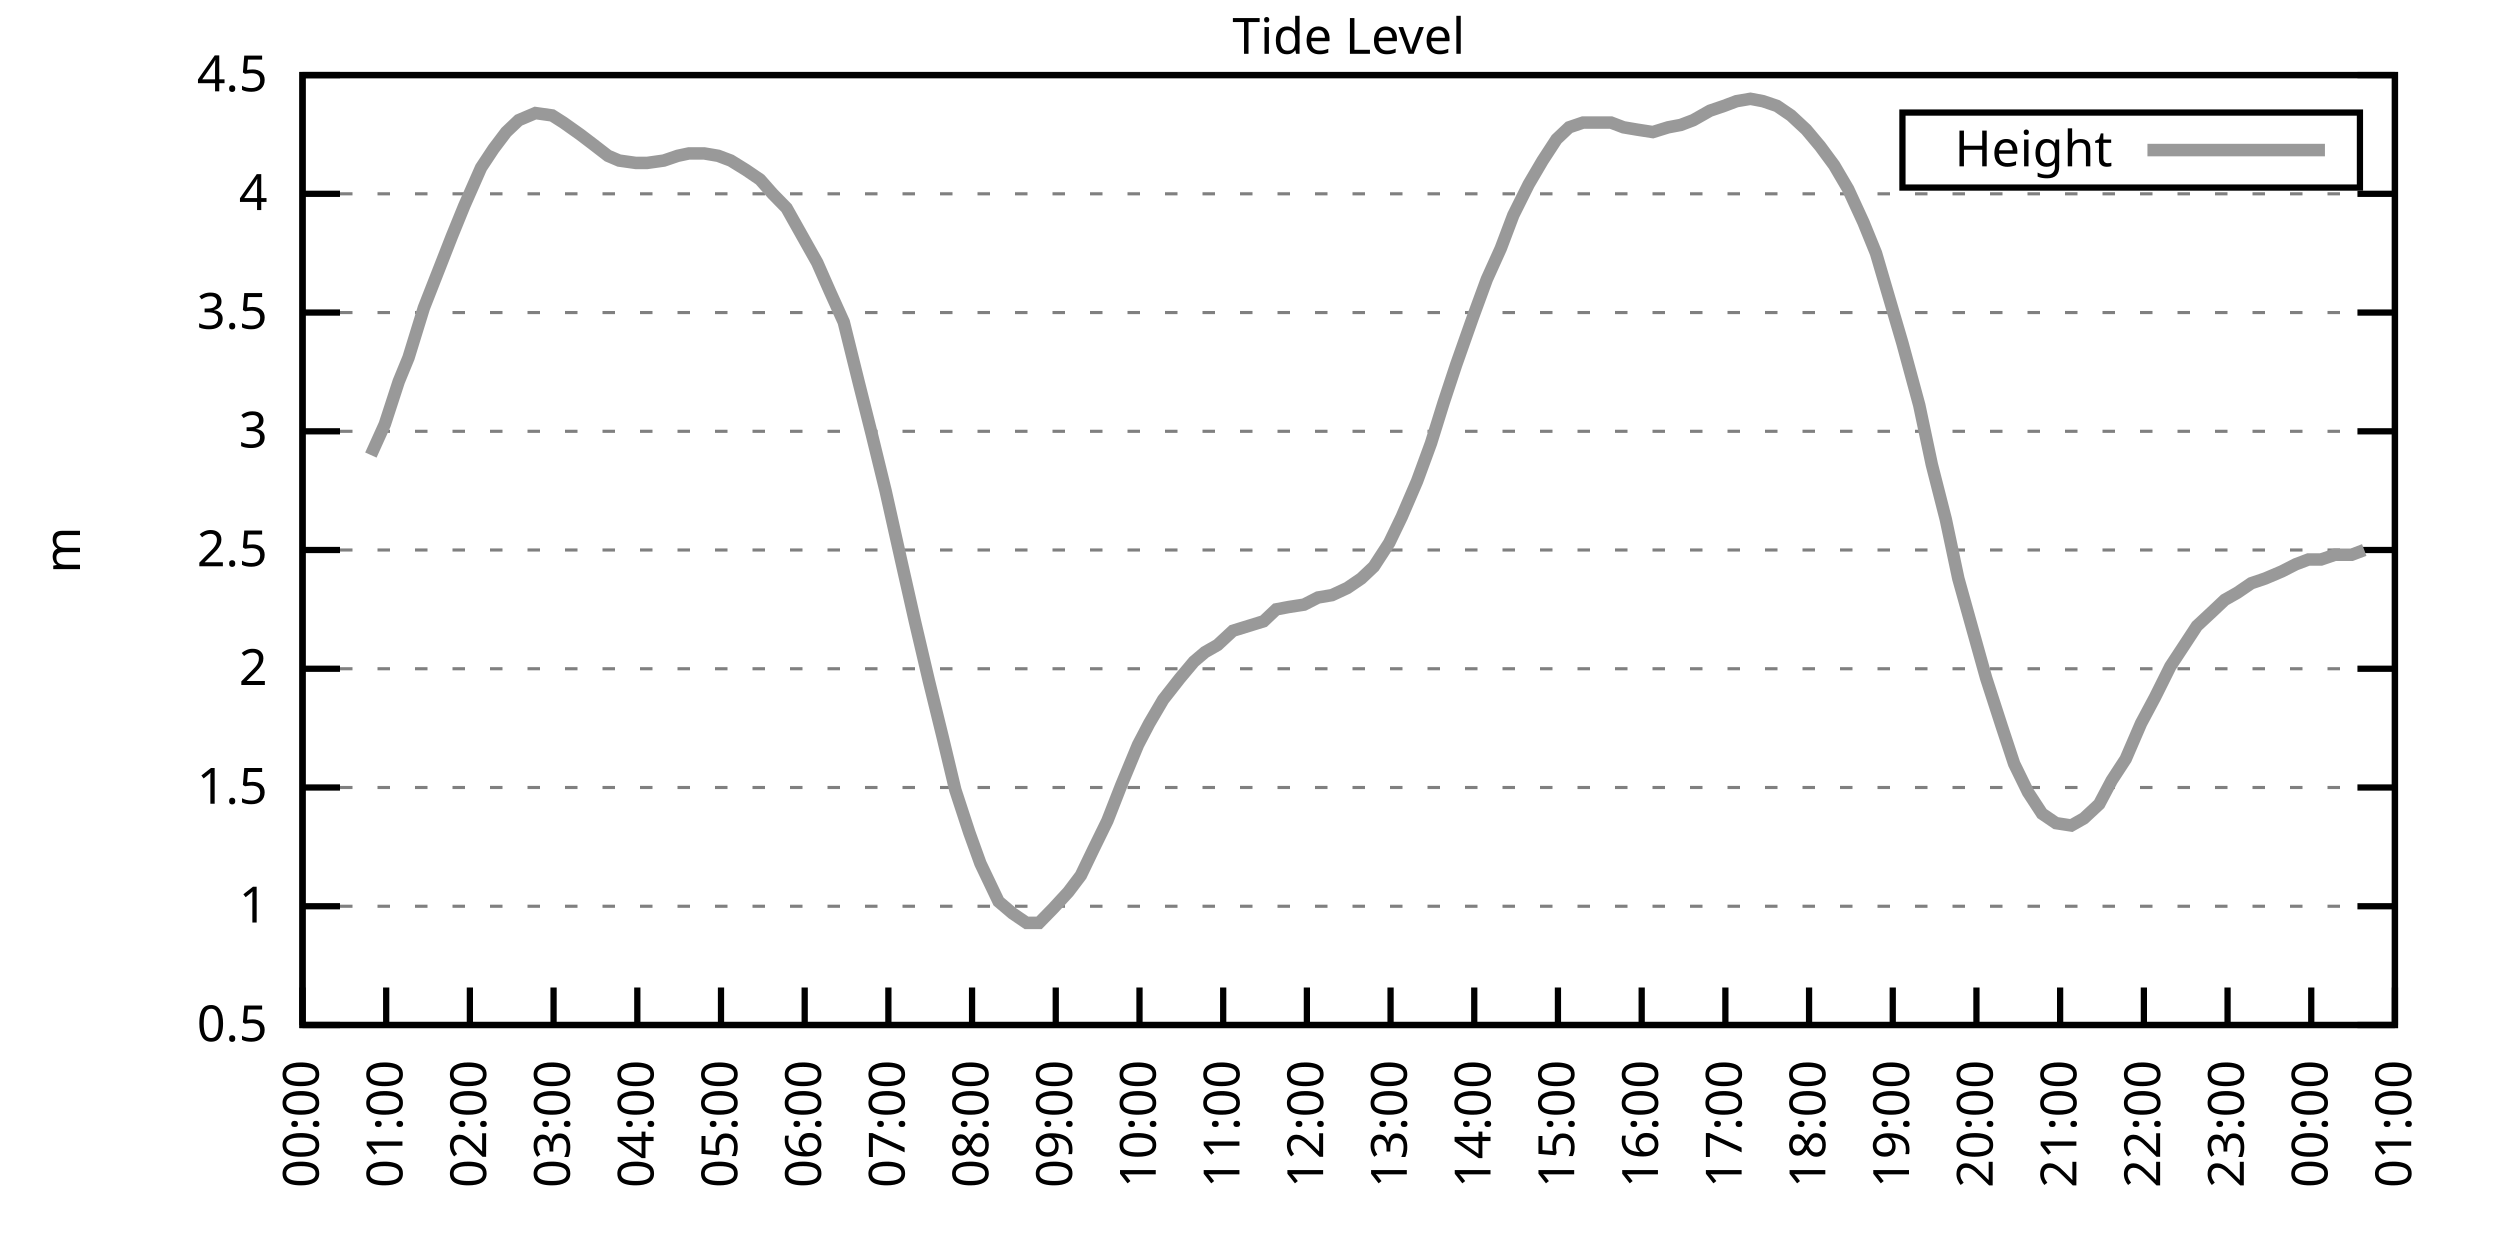
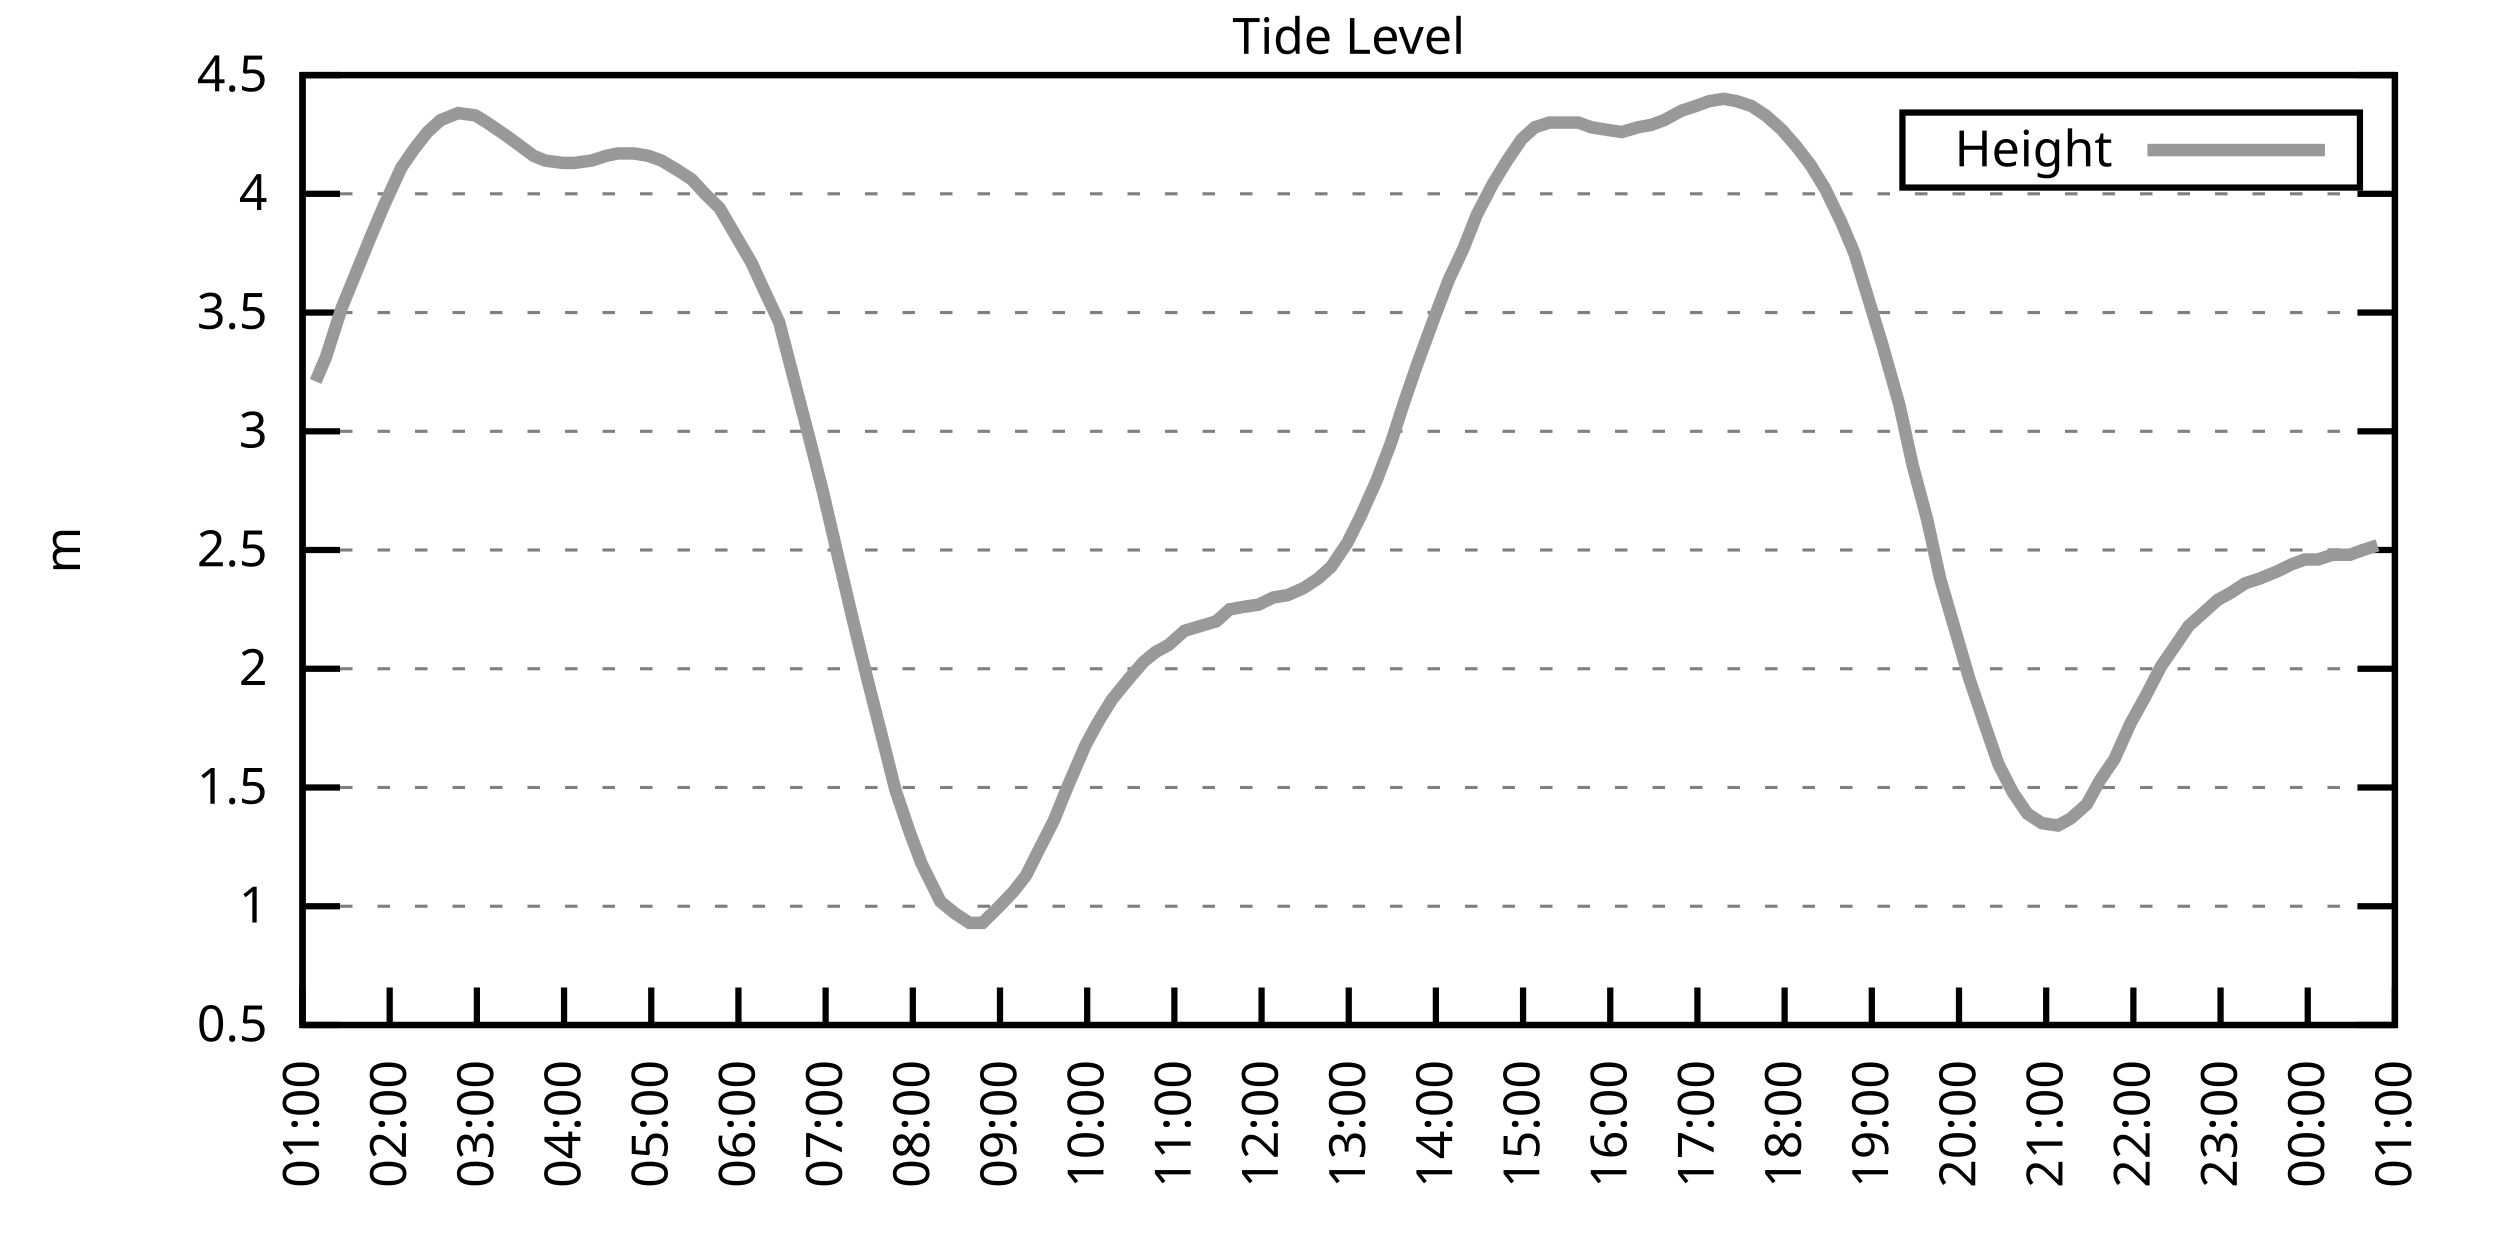
<svg xmlns="http://www.w3.org/2000/svg" xmlns:xlink="http://www.w3.org/1999/xlink" width="400" height="200" viewBox="0 0 400 200">
  <g id="gnuplot_canvas">
    <rect x="0" y="0" width="400" height="200" fill="none" />
    <defs>
      <circle id="gpDot" r="0.5" stroke-width="0.5" stroke="currentColor" />
      <path id="gpPt0" stroke-width="0.333" stroke="currentColor" d="M-1,0 h2 M0,-1 v2" />
      <path id="gpPt1" stroke-width="0.333" stroke="currentColor" d="M-1,-1 L1,1 M1,-1 L-1,1" />
      <path id="gpPt2" stroke-width="0.333" stroke="currentColor" d="M-1,0 L1,0 M0,-1 L0,1 M-1,-1 L1,1 M-1,1 L1,-1" />
      <rect id="gpPt3" stroke-width="0.333" stroke="currentColor" x="-1" y="-1" width="2" height="2" />
      <rect id="gpPt4" stroke-width="0.333" stroke="currentColor" fill="currentColor" x="-1" y="-1" width="2" height="2" />
      <circle id="gpPt5" stroke-width="0.333" stroke="currentColor" cx="0" cy="0" r="1" />
      <use xlink:href="#gpPt5" id="gpPt6" fill="currentColor" stroke="none" />
      <path id="gpPt7" stroke-width="0.333" stroke="currentColor" d="M0,-1.33 L-1.33,0.67 L1.33,0.67 z" />
      <use xlink:href="#gpPt7" id="gpPt8" fill="currentColor" stroke="none" />
      <use xlink:href="#gpPt7" id="gpPt9" stroke="currentColor" transform="rotate(180)" />
      <use xlink:href="#gpPt9" id="gpPt10" fill="currentColor" stroke="none" />
      <use xlink:href="#gpPt3" id="gpPt11" stroke="currentColor" transform="rotate(45)" />
      <use xlink:href="#gpPt11" id="gpPt12" fill="currentColor" stroke="none" />
      <path id="gpPt13" stroke-width="0.333" stroke="currentColor" d="M0,1.330 L1.265,0.411 L0.782,-1.067 L-0.782,-1.076 L-1.265,0.411 z" />
      <use xlink:href="#gpPt13" id="gpPt14" fill="currentColor" stroke="none" />
      <filter id="textbox" filterUnits="objectBoundingBox" x="0" y="0" height="1" width="1">
        <feFlood flood-color="white" flood-opacity="1" result="bgnd" />
        <feComposite in="SourceGraphic" in2="bgnd" operator="atop" />
      </filter>
      <filter id="greybox" filterUnits="objectBoundingBox" x="0" y="0" height="1" width="1">
        <feFlood flood-color="lightgrey" flood-opacity="1" result="grey" />
        <feComposite in="SourceGraphic" in2="grey" operator="atop" />
      </filter>
    </defs>
    <g fill="none" color="white" stroke="currentColor" stroke-width="1.00" stroke-linecap="butt" stroke-linejoin="miter">
</g>
    <g fill="none" color="black" stroke="currentColor" stroke-width="1.00" stroke-linecap="butt" stroke-linejoin="miter">
      <g stroke="none" shape-rendering="crispEdges">
        <polygon fill="rgb(255, 255, 255)" points="48.40,164.00 383.18,164.00 383.18,12.02 48.40,12.02 " />
      </g>
    </g>
    <g fill="none" color="black" stroke="currentColor" stroke-width="1.00" stroke-linecap="butt" stroke-linejoin="miter">
</g>
    <g fill="none" color="black" stroke="black" stroke-width="0.50" stroke-linecap="butt" stroke-linejoin="miter">
</g>
    <g fill="none" color="gray" stroke="currentColor" stroke-width="0.50" stroke-linecap="butt" stroke-linejoin="miter">
      <path stroke="gray" stroke-dasharray="2,4" class="gridline" d="M48.40,164.00 L383.19,164.00  " />
    </g>
    <g fill="none" color="gray" stroke="gray" stroke-width="1.00" stroke-linecap="butt" stroke-linejoin="miter">
</g>
    <g fill="none" color="black" stroke="currentColor" stroke-width="1.00" stroke-linecap="butt" stroke-linejoin="miter">
      <path stroke="black" d="M48.40,164.00 L54.40,164.00 M383.19,164.00 L377.19,164.00  " />
      <g transform="translate(42.80,166.60)" stroke="none" fill="black" font-family="Sans" font-size="8.00" text-anchor="end">
        <text>
          <tspan font-family="Sans"> 0.5</tspan>
        </text>
      </g>
    </g>
    <g fill="none" color="black" stroke="currentColor" stroke-width="1.00" stroke-linecap="butt" stroke-linejoin="miter">
</g>
    <g fill="none" color="black" stroke="black" stroke-width="0.50" stroke-linecap="butt" stroke-linejoin="miter">
</g>
    <g fill="none" color="gray" stroke="currentColor" stroke-width="0.50" stroke-linecap="butt" stroke-linejoin="miter">
      <path stroke="gray" stroke-dasharray="2,4" class="gridline" d="M48.40,145.00 L383.19,145.00  " />
    </g>
    <g fill="none" color="gray" stroke="gray" stroke-width="1.00" stroke-linecap="butt" stroke-linejoin="miter">
</g>
    <g fill="none" color="black" stroke="currentColor" stroke-width="1.00" stroke-linecap="butt" stroke-linejoin="miter">
      <path stroke="black" d="M48.40,145.00 L54.40,145.00 M383.19,145.00 L377.19,145.00  " />
      <g transform="translate(42.80,147.60)" stroke="none" fill="black" font-family="Sans" font-size="8.00" text-anchor="end">
        <text>
          <tspan font-family="Sans"> 1</tspan>
        </text>
      </g>
    </g>
    <g fill="none" color="black" stroke="currentColor" stroke-width="1.00" stroke-linecap="butt" stroke-linejoin="miter">
</g>
    <g fill="none" color="black" stroke="black" stroke-width="0.50" stroke-linecap="butt" stroke-linejoin="miter">
</g>
    <g fill="none" color="gray" stroke="currentColor" stroke-width="0.50" stroke-linecap="butt" stroke-linejoin="miter">
      <path stroke="gray" stroke-dasharray="2,4" class="gridline" d="M48.40,126.00 L383.19,126.00  " />
    </g>
    <g fill="none" color="gray" stroke="gray" stroke-width="1.00" stroke-linecap="butt" stroke-linejoin="miter">
</g>
    <g fill="none" color="black" stroke="currentColor" stroke-width="1.00" stroke-linecap="butt" stroke-linejoin="miter">
      <path stroke="black" d="M48.40,126.00 L54.40,126.00 M383.19,126.00 L377.19,126.00  " />
      <g transform="translate(42.80,128.60)" stroke="none" fill="black" font-family="Sans" font-size="8.00" text-anchor="end">
        <text>
          <tspan font-family="Sans"> 1.5</tspan>
        </text>
      </g>
    </g>
    <g fill="none" color="black" stroke="currentColor" stroke-width="1.00" stroke-linecap="butt" stroke-linejoin="miter">
</g>
    <g fill="none" color="black" stroke="black" stroke-width="0.50" stroke-linecap="butt" stroke-linejoin="miter">
</g>
    <g fill="none" color="gray" stroke="currentColor" stroke-width="0.50" stroke-linecap="butt" stroke-linejoin="miter">
      <path stroke="gray" stroke-dasharray="2,4" class="gridline" d="M48.40,107.00 L383.19,107.00  " />
    </g>
    <g fill="none" color="gray" stroke="gray" stroke-width="1.00" stroke-linecap="butt" stroke-linejoin="miter">
</g>
    <g fill="none" color="black" stroke="currentColor" stroke-width="1.00" stroke-linecap="butt" stroke-linejoin="miter">
      <path stroke="black" d="M48.40,107.00 L54.40,107.00 M383.19,107.00 L377.19,107.00  " />
      <g transform="translate(42.80,109.60)" stroke="none" fill="black" font-family="Sans" font-size="8.00" text-anchor="end">
        <text>
          <tspan font-family="Sans"> 2</tspan>
        </text>
      </g>
    </g>
    <g fill="none" color="black" stroke="currentColor" stroke-width="1.00" stroke-linecap="butt" stroke-linejoin="miter">
</g>
    <g fill="none" color="black" stroke="black" stroke-width="0.50" stroke-linecap="butt" stroke-linejoin="miter">
</g>
    <g fill="none" color="gray" stroke="currentColor" stroke-width="0.50" stroke-linecap="butt" stroke-linejoin="miter">
      <path stroke="gray" stroke-dasharray="2,4" class="gridline" d="M48.40,88.00 L383.19,88.00  " />
    </g>
    <g fill="none" color="gray" stroke="gray" stroke-width="1.00" stroke-linecap="butt" stroke-linejoin="miter">
</g>
    <g fill="none" color="black" stroke="currentColor" stroke-width="1.00" stroke-linecap="butt" stroke-linejoin="miter">
      <path stroke="black" d="M48.40,88.00 L54.40,88.00 M383.19,88.00 L377.19,88.00  " />
      <g transform="translate(42.80,90.60)" stroke="none" fill="black" font-family="Sans" font-size="8.00" text-anchor="end">
        <text>
          <tspan font-family="Sans"> 2.5</tspan>
        </text>
      </g>
    </g>
    <g fill="none" color="black" stroke="currentColor" stroke-width="1.00" stroke-linecap="butt" stroke-linejoin="miter">
</g>
    <g fill="none" color="black" stroke="black" stroke-width="0.50" stroke-linecap="butt" stroke-linejoin="miter">
</g>
    <g fill="none" color="gray" stroke="currentColor" stroke-width="0.50" stroke-linecap="butt" stroke-linejoin="miter">
      <path stroke="gray" stroke-dasharray="2,4" class="gridline" d="M48.40,69.01 L383.19,69.01  " />
    </g>
    <g fill="none" color="gray" stroke="gray" stroke-width="1.00" stroke-linecap="butt" stroke-linejoin="miter">
</g>
    <g fill="none" color="black" stroke="currentColor" stroke-width="1.00" stroke-linecap="butt" stroke-linejoin="miter">
      <path stroke="black" d="M48.40,69.01 L54.40,69.01 M383.19,69.01 L377.19,69.01  " />
      <g transform="translate(42.80,71.61)" stroke="none" fill="black" font-family="Sans" font-size="8.00" text-anchor="end">
        <text>
          <tspan font-family="Sans"> 3</tspan>
        </text>
      </g>
    </g>
    <g fill="none" color="black" stroke="currentColor" stroke-width="1.00" stroke-linecap="butt" stroke-linejoin="miter">
</g>
    <g fill="none" color="black" stroke="black" stroke-width="0.50" stroke-linecap="butt" stroke-linejoin="miter">
</g>
    <g fill="none" color="gray" stroke="currentColor" stroke-width="0.50" stroke-linecap="butt" stroke-linejoin="miter">
      <path stroke="gray" stroke-dasharray="2,4" class="gridline" d="M48.40,50.01 L383.19,50.01  " />
    </g>
    <g fill="none" color="gray" stroke="gray" stroke-width="1.00" stroke-linecap="butt" stroke-linejoin="miter">
</g>
    <g fill="none" color="black" stroke="currentColor" stroke-width="1.00" stroke-linecap="butt" stroke-linejoin="miter">
      <path stroke="black" d="M48.40,50.01 L54.40,50.01 M383.19,50.01 L377.19,50.01  " />
      <g transform="translate(42.80,52.61)" stroke="none" fill="black" font-family="Sans" font-size="8.00" text-anchor="end">
        <text>
          <tspan font-family="Sans"> 3.5</tspan>
        </text>
      </g>
    </g>
    <g fill="none" color="black" stroke="currentColor" stroke-width="1.00" stroke-linecap="butt" stroke-linejoin="miter">
</g>
    <g fill="none" color="black" stroke="black" stroke-width="0.50" stroke-linecap="butt" stroke-linejoin="miter">
</g>
    <g fill="none" color="gray" stroke="currentColor" stroke-width="0.50" stroke-linecap="butt" stroke-linejoin="miter">
      <path stroke="gray" stroke-dasharray="2,4" class="gridline" d="M48.40,31.01 L383.19,31.01  " />
    </g>
    <g fill="none" color="gray" stroke="gray" stroke-width="1.00" stroke-linecap="butt" stroke-linejoin="miter">
</g>
    <g fill="none" color="black" stroke="currentColor" stroke-width="1.00" stroke-linecap="butt" stroke-linejoin="miter">
      <path stroke="black" d="M48.40,31.01 L54.40,31.01 M383.19,31.01 L377.19,31.01  " />
      <g transform="translate(42.80,33.61)" stroke="none" fill="black" font-family="Sans" font-size="8.00" text-anchor="end">
        <text>
          <tspan font-family="Sans"> 4</tspan>
        </text>
      </g>
    </g>
    <g fill="none" color="black" stroke="currentColor" stroke-width="1.00" stroke-linecap="butt" stroke-linejoin="miter">
</g>
    <g fill="none" color="black" stroke="black" stroke-width="0.50" stroke-linecap="butt" stroke-linejoin="miter">
</g>
    <g fill="none" color="gray" stroke="currentColor" stroke-width="0.50" stroke-linecap="butt" stroke-linejoin="miter">
      <path stroke="gray" stroke-dasharray="2,4" class="gridline" d="M48.40,12.01 L383.19,12.01  " />
    </g>
    <g fill="none" color="gray" stroke="gray" stroke-width="1.00" stroke-linecap="butt" stroke-linejoin="miter">
</g>
    <g fill="none" color="black" stroke="currentColor" stroke-width="1.00" stroke-linecap="butt" stroke-linejoin="miter">
      <path stroke="black" d="M48.40,12.01 L54.40,12.01 M383.19,12.01 L377.19,12.01  " />
      <g transform="translate(42.80,14.61)" stroke="none" fill="black" font-family="Sans" font-size="8.00" text-anchor="end">
        <text>
          <tspan font-family="Sans"> 4.5</tspan>
        </text>
      </g>
    </g>
    <g fill="none" color="black" stroke="currentColor" stroke-width="1.00" stroke-linecap="butt" stroke-linejoin="miter">
      <path stroke="black" d="M48.40,164.00 L48.40,158.00  " />
      <g transform="translate(51.00,169.60) rotate(270.00)" stroke="none" fill="black" font-family="Sans" font-size="8.00" text-anchor="end">
        <text>
-           <tspan font-family="Sans">00:00</tspan>
-         </text>
-       </g>
-     </g>
-     <g fill="none" color="black" stroke="currentColor" stroke-width="1.00" stroke-linecap="butt" stroke-linejoin="miter">
-       <path stroke="black" d="M61.79,164.00 L61.79,158.00  " />
-       <g transform="translate(64.39,169.60) rotate(270.00)" stroke="none" fill="black" font-family="Sans" font-size="8.00" text-anchor="end">
-         <text>
          <tspan font-family="Sans">01:00</tspan>
        </text>
      </g>
    </g>
    <g fill="none" color="black" stroke="currentColor" stroke-width="1.00" stroke-linecap="butt" stroke-linejoin="miter">
-       <path stroke="black" d="M75.18,164.00 L75.18,158.00  " />
-       <g transform="translate(77.78,169.60) rotate(270.00)" stroke="none" fill="black" font-family="Sans" font-size="8.00" text-anchor="end">
+       <path stroke="black" d="M62.35,164.00 L62.35,158.00  " />
+       <g transform="translate(64.95,169.60) rotate(270.00)" stroke="none" fill="black" font-family="Sans" font-size="8.00" text-anchor="end">
        <text>
          <tspan font-family="Sans">02:00</tspan>
        </text>
      </g>
    </g>
    <g fill="none" color="black" stroke="currentColor" stroke-width="1.00" stroke-linecap="butt" stroke-linejoin="miter">
-       <path stroke="black" d="M88.57,164.00 L88.57,158.00  " />
-       <g transform="translate(91.17,169.60) rotate(270.00)" stroke="none" fill="black" font-family="Sans" font-size="8.00" text-anchor="end">
+       <path stroke="black" d="M76.30,164.00 L76.30,158.00  " />
+       <g transform="translate(78.90,169.60) rotate(270.00)" stroke="none" fill="black" font-family="Sans" font-size="8.00" text-anchor="end">
        <text>
          <tspan font-family="Sans">03:00</tspan>
        </text>
      </g>
    </g>
    <g fill="none" color="black" stroke="currentColor" stroke-width="1.00" stroke-linecap="butt" stroke-linejoin="miter">
-       <path stroke="black" d="M101.97,164.00 L101.97,158.00  " />
-       <g transform="translate(104.57,169.60) rotate(270.00)" stroke="none" fill="black" font-family="Sans" font-size="8.00" text-anchor="end">
+       <path stroke="black" d="M90.25,164.00 L90.25,158.00  " />
+       <g transform="translate(92.85,169.60) rotate(270.00)" stroke="none" fill="black" font-family="Sans" font-size="8.00" text-anchor="end">
        <text>
          <tspan font-family="Sans">04:00</tspan>
        </text>
      </g>
    </g>
    <g fill="none" color="black" stroke="currentColor" stroke-width="1.00" stroke-linecap="butt" stroke-linejoin="miter">
-       <path stroke="black" d="M115.36,164.00 L115.36,158.00  " />
-       <g transform="translate(117.96,169.60) rotate(270.00)" stroke="none" fill="black" font-family="Sans" font-size="8.00" text-anchor="end">
+       <path stroke="black" d="M104.20,164.00 L104.20,158.00  " />
+       <g transform="translate(106.80,169.60) rotate(270.00)" stroke="none" fill="black" font-family="Sans" font-size="8.00" text-anchor="end">
        <text>
          <tspan font-family="Sans">05:00</tspan>
        </text>
      </g>
    </g>
    <g fill="none" color="black" stroke="currentColor" stroke-width="1.00" stroke-linecap="butt" stroke-linejoin="miter">
-       <path stroke="black" d="M128.75,164.00 L128.75,158.00  " />
-       <g transform="translate(131.35,169.60) rotate(270.00)" stroke="none" fill="black" font-family="Sans" font-size="8.00" text-anchor="end">
+       <path stroke="black" d="M118.15,164.00 L118.15,158.00  " />
+       <g transform="translate(120.75,169.60) rotate(270.00)" stroke="none" fill="black" font-family="Sans" font-size="8.00" text-anchor="end">
        <text>
          <tspan font-family="Sans">06:00</tspan>
        </text>
      </g>
    </g>
    <g fill="none" color="black" stroke="currentColor" stroke-width="1.00" stroke-linecap="butt" stroke-linejoin="miter">
-       <path stroke="black" d="M142.14,164.00 L142.14,158.00  " />
-       <g transform="translate(144.74,169.60) rotate(270.00)" stroke="none" fill="black" font-family="Sans" font-size="8.00" text-anchor="end">
+       <path stroke="black" d="M132.10,164.00 L132.10,158.00  " />
+       <g transform="translate(134.70,169.60) rotate(270.00)" stroke="none" fill="black" font-family="Sans" font-size="8.00" text-anchor="end">
        <text>
          <tspan font-family="Sans">07:00</tspan>
        </text>
      </g>
    </g>
    <g fill="none" color="black" stroke="currentColor" stroke-width="1.00" stroke-linecap="butt" stroke-linejoin="miter">
-       <path stroke="black" d="M155.53,164.00 L155.53,158.00  " />
-       <g transform="translate(158.13,169.60) rotate(270.00)" stroke="none" fill="black" font-family="Sans" font-size="8.00" text-anchor="end">
+       <path stroke="black" d="M146.05,164.00 L146.05,158.00  " />
+       <g transform="translate(148.65,169.60) rotate(270.00)" stroke="none" fill="black" font-family="Sans" font-size="8.00" text-anchor="end">
        <text>
          <tspan font-family="Sans">08:00</tspan>
        </text>
      </g>
    </g>
    <g fill="none" color="black" stroke="currentColor" stroke-width="1.00" stroke-linecap="butt" stroke-linejoin="miter">
-       <path stroke="black" d="M168.92,164.00 L168.92,158.00  " />
-       <g transform="translate(171.52,169.60) rotate(270.00)" stroke="none" fill="black" font-family="Sans" font-size="8.00" text-anchor="end">
+       <path stroke="black" d="M160.00,164.00 L160.00,158.00  " />
+       <g transform="translate(162.60,169.60) rotate(270.00)" stroke="none" fill="black" font-family="Sans" font-size="8.00" text-anchor="end">
        <text>
          <tspan font-family="Sans">09:00</tspan>
        </text>
      </g>
    </g>
    <g fill="none" color="black" stroke="currentColor" stroke-width="1.00" stroke-linecap="butt" stroke-linejoin="miter">
-       <path stroke="black" d="M182.32,164.00 L182.32,158.00  " />
-       <g transform="translate(184.92,169.60) rotate(270.00)" stroke="none" fill="black" font-family="Sans" font-size="8.00" text-anchor="end">
+       <path stroke="black" d="M173.95,164.00 L173.95,158.00  " />
+       <g transform="translate(176.55,169.60) rotate(270.00)" stroke="none" fill="black" font-family="Sans" font-size="8.00" text-anchor="end">
        <text>
          <tspan font-family="Sans">10:00</tspan>
        </text>
      </g>
    </g>
    <g fill="none" color="black" stroke="currentColor" stroke-width="1.00" stroke-linecap="butt" stroke-linejoin="miter">
-       <path stroke="black" d="M195.71,164.00 L195.71,158.00  " />
-       <g transform="translate(198.31,169.60) rotate(270.00)" stroke="none" fill="black" font-family="Sans" font-size="8.00" text-anchor="end">
+       <path stroke="black" d="M187.90,164.00 L187.90,158.00  " />
+       <g transform="translate(190.50,169.60) rotate(270.00)" stroke="none" fill="black" font-family="Sans" font-size="8.00" text-anchor="end">
        <text>
          <tspan font-family="Sans">11:00</tspan>
        </text>
      </g>
    </g>
    <g fill="none" color="black" stroke="currentColor" stroke-width="1.00" stroke-linecap="butt" stroke-linejoin="miter">
-       <path stroke="black" d="M209.10,164.00 L209.10,158.00  " />
-       <g transform="translate(211.70,169.60) rotate(270.00)" stroke="none" fill="black" font-family="Sans" font-size="8.00" text-anchor="end">
+       <path stroke="black" d="M201.85,164.00 L201.85,158.00  " />
+       <g transform="translate(204.45,169.60) rotate(270.00)" stroke="none" fill="black" font-family="Sans" font-size="8.00" text-anchor="end">
        <text>
          <tspan font-family="Sans">12:00</tspan>
        </text>
      </g>
    </g>
    <g fill="none" color="black" stroke="currentColor" stroke-width="1.00" stroke-linecap="butt" stroke-linejoin="miter">
-       <path stroke="black" d="M222.49,164.00 L222.49,158.00  " />
-       <g transform="translate(225.09,169.60) rotate(270.00)" stroke="none" fill="black" font-family="Sans" font-size="8.00" text-anchor="end">
+       <path stroke="black" d="M215.80,164.00 L215.80,158.00  " />
+       <g transform="translate(218.40,169.60) rotate(270.00)" stroke="none" fill="black" font-family="Sans" font-size="8.00" text-anchor="end">
        <text>
          <tspan font-family="Sans">13:00</tspan>
        </text>
      </g>
    </g>
    <g fill="none" color="black" stroke="currentColor" stroke-width="1.00" stroke-linecap="butt" stroke-linejoin="miter">
-       <path stroke="black" d="M235.88,164.00 L235.88,158.00  " />
-       <g transform="translate(238.48,169.60) rotate(270.00)" stroke="none" fill="black" font-family="Sans" font-size="8.00" text-anchor="end">
+       <path stroke="black" d="M229.74,164.00 L229.74,158.00  " />
+       <g transform="translate(232.34,169.60) rotate(270.00)" stroke="none" fill="black" font-family="Sans" font-size="8.00" text-anchor="end">
        <text>
          <tspan font-family="Sans">14:00</tspan>
        </text>
      </g>
    </g>
    <g fill="none" color="black" stroke="currentColor" stroke-width="1.00" stroke-linecap="butt" stroke-linejoin="miter">
-       <path stroke="black" d="M249.27,164.00 L249.27,158.00  " />
-       <g transform="translate(251.87,169.60) rotate(270.00)" stroke="none" fill="black" font-family="Sans" font-size="8.00" text-anchor="end">
+       <path stroke="black" d="M243.69,164.00 L243.69,158.00  " />
+       <g transform="translate(246.29,169.60) rotate(270.00)" stroke="none" fill="black" font-family="Sans" font-size="8.00" text-anchor="end">
        <text>
          <tspan font-family="Sans">15:00</tspan>
        </text>
      </g>
    </g>
    <g fill="none" color="black" stroke="currentColor" stroke-width="1.00" stroke-linecap="butt" stroke-linejoin="miter">
-       <path stroke="black" d="M262.67,164.00 L262.67,158.00  " />
-       <g transform="translate(265.27,169.60) rotate(270.00)" stroke="none" fill="black" font-family="Sans" font-size="8.00" text-anchor="end">
+       <path stroke="black" d="M257.64,164.00 L257.64,158.00  " />
+       <g transform="translate(260.24,169.60) rotate(270.00)" stroke="none" fill="black" font-family="Sans" font-size="8.00" text-anchor="end">
        <text>
          <tspan font-family="Sans">16:00</tspan>
        </text>
      </g>
    </g>
    <g fill="none" color="black" stroke="currentColor" stroke-width="1.00" stroke-linecap="butt" stroke-linejoin="miter">
-       <path stroke="black" d="M276.06,164.00 L276.06,158.00  " />
-       <g transform="translate(278.66,169.60) rotate(270.00)" stroke="none" fill="black" font-family="Sans" font-size="8.00" text-anchor="end">
+       <path stroke="black" d="M271.59,164.00 L271.59,158.00  " />
+       <g transform="translate(274.19,169.60) rotate(270.00)" stroke="none" fill="black" font-family="Sans" font-size="8.00" text-anchor="end">
        <text>
          <tspan font-family="Sans">17:00</tspan>
        </text>
      </g>
    </g>
    <g fill="none" color="black" stroke="currentColor" stroke-width="1.00" stroke-linecap="butt" stroke-linejoin="miter">
-       <path stroke="black" d="M289.45,164.00 L289.45,158.00  " />
-       <g transform="translate(292.05,169.60) rotate(270.00)" stroke="none" fill="black" font-family="Sans" font-size="8.00" text-anchor="end">
+       <path stroke="black" d="M285.54,164.00 L285.54,158.00  " />
+       <g transform="translate(288.14,169.60) rotate(270.00)" stroke="none" fill="black" font-family="Sans" font-size="8.00" text-anchor="end">
        <text>
          <tspan font-family="Sans">18:00</tspan>
        </text>
      </g>
    </g>
    <g fill="none" color="black" stroke="currentColor" stroke-width="1.00" stroke-linecap="butt" stroke-linejoin="miter">
-       <path stroke="black" d="M302.84,164.00 L302.84,158.00  " />
-       <g transform="translate(305.44,169.60) rotate(270.00)" stroke="none" fill="black" font-family="Sans" font-size="8.00" text-anchor="end">
+       <path stroke="black" d="M299.49,164.00 L299.49,158.00  " />
+       <g transform="translate(302.09,169.60) rotate(270.00)" stroke="none" fill="black" font-family="Sans" font-size="8.00" text-anchor="end">
        <text>
          <tspan font-family="Sans">19:00</tspan>
        </text>
      </g>
    </g>
    <g fill="none" color="black" stroke="currentColor" stroke-width="1.00" stroke-linecap="butt" stroke-linejoin="miter">
-       <path stroke="black" d="M316.23,164.00 L316.23,158.00  " />
-       <g transform="translate(318.83,169.60) rotate(270.00)" stroke="none" fill="black" font-family="Sans" font-size="8.00" text-anchor="end">
+       <path stroke="black" d="M313.44,164.00 L313.44,158.00  " />
+       <g transform="translate(316.04,169.60) rotate(270.00)" stroke="none" fill="black" font-family="Sans" font-size="8.00" text-anchor="end">
        <text>
          <tspan font-family="Sans">20:00</tspan>
        </text>
      </g>
    </g>
    <g fill="none" color="black" stroke="currentColor" stroke-width="1.00" stroke-linecap="butt" stroke-linejoin="miter">
-       <path stroke="black" d="M329.62,164.00 L329.62,158.00  " />
-       <g transform="translate(332.22,169.60) rotate(270.00)" stroke="none" fill="black" font-family="Sans" font-size="8.00" text-anchor="end">
+       <path stroke="black" d="M327.39,164.00 L327.39,158.00  " />
+       <g transform="translate(329.99,169.60) rotate(270.00)" stroke="none" fill="black" font-family="Sans" font-size="8.00" text-anchor="end">
        <text>
          <tspan font-family="Sans">21:00</tspan>
        </text>
      </g>
    </g>
    <g fill="none" color="black" stroke="currentColor" stroke-width="1.00" stroke-linecap="butt" stroke-linejoin="miter">
-       <path stroke="black" d="M343.02,164.00 L343.02,158.00  " />
-       <g transform="translate(345.62,169.60) rotate(270.00)" stroke="none" fill="black" font-family="Sans" font-size="8.00" text-anchor="end">
+       <path stroke="black" d="M341.34,164.00 L341.34,158.00  " />
+       <g transform="translate(343.94,169.60) rotate(270.00)" stroke="none" fill="black" font-family="Sans" font-size="8.00" text-anchor="end">
        <text>
          <tspan font-family="Sans">22:00</tspan>
        </text>
      </g>
    </g>
    <g fill="none" color="black" stroke="currentColor" stroke-width="1.00" stroke-linecap="butt" stroke-linejoin="miter">
-       <path stroke="black" d="M356.41,164.00 L356.41,158.00  " />
-       <g transform="translate(359.01,169.60) rotate(270.00)" stroke="none" fill="black" font-family="Sans" font-size="8.00" text-anchor="end">
+       <path stroke="black" d="M355.29,164.00 L355.29,158.00  " />
+       <g transform="translate(357.89,169.60) rotate(270.00)" stroke="none" fill="black" font-family="Sans" font-size="8.00" text-anchor="end">
        <text>
          <tspan font-family="Sans">23:00</tspan>
        </text>
      </g>
    </g>
    <g fill="none" color="black" stroke="currentColor" stroke-width="1.00" stroke-linecap="butt" stroke-linejoin="miter">
-       <path stroke="black" d="M369.80,164.00 L369.80,158.00  " />
-       <g transform="translate(372.40,169.60) rotate(270.00)" stroke="none" fill="black" font-family="Sans" font-size="8.00" text-anchor="end">
+       <path stroke="black" d="M369.24,164.00 L369.24,158.00  " />
+       <g transform="translate(371.84,169.60) rotate(270.00)" stroke="none" fill="black" font-family="Sans" font-size="8.00" text-anchor="end">
        <text>
          <tspan font-family="Sans">00:00</tspan>
        </text>
      </g>
    </g>
    <g fill="none" color="black" stroke="currentColor" stroke-width="1.00" stroke-linecap="butt" stroke-linejoin="miter">
      <path stroke="black" d="M383.19,164.00 L383.19,158.00  " />
      <g transform="translate(385.79,169.60) rotate(270.00)" stroke="none" fill="black" font-family="Sans" font-size="8.00" text-anchor="end">
        <text>
          <tspan font-family="Sans">01:00</tspan>
        </text>
      </g>
    </g>
    <g fill="none" color="black" stroke="currentColor" stroke-width="1.00" stroke-linecap="butt" stroke-linejoin="miter">
</g>
    <g fill="none" color="black" stroke="currentColor" stroke-width="1.00" stroke-linecap="butt" stroke-linejoin="miter">
      <path stroke="black" d="M48.40,12.01 L48.40,164.00 L383.19,164.00 L383.19,12.01 L48.40,12.01 Z  " />
    </g>
    <g fill="none" color="black" stroke="currentColor" stroke-width="1.00" stroke-linecap="butt" stroke-linejoin="miter">
</g>
    <g fill="none" color="black" stroke="currentColor" stroke-width="1.00" stroke-linecap="butt" stroke-linejoin="miter">
      <path stroke="black" d="M304.39,30.01 L304.39,18.01 L377.59,18.01 L377.59,30.01 L304.39,30.01 Z  " />
    </g>
    <g id="Tide_level_plot_1">
      <g fill="none" color="white" stroke="black" stroke-width="2.00" stroke-linecap="butt" stroke-linejoin="miter">
</g>
      <g fill="none" color="black" stroke="currentColor" stroke-width="2.00" stroke-linecap="butt" stroke-linejoin="miter">
        <g transform="translate(337.99,26.61)" stroke="none" fill="black" font-family="Sans" font-size="8.00" text-anchor="end">
          <text>
            <tspan font-family="Sans">Height</tspan>
          </text>
        </g>
      </g>
      <g fill="none" color="black" stroke="currentColor" stroke-width="2.00" stroke-linecap="butt" stroke-linejoin="miter">
-         <path stroke="rgb(153, 153, 153)" d="M343.59,24.01 L371.99,24.01 M59.34,72.81 L61.57,67.87 L63.80,61.03 L65.36,57.23 L67.82,49.25 L70.50,42.41   L72.28,37.85 L74.29,32.91 L76.97,26.83 L78.98,23.79 L80.99,21.13 L82.99,19.23 L85.67,18.09 L88.35,18.47   L90.14,19.61 L92.82,21.51 L94.82,23.03 L97.28,24.93 L99.06,25.69 L101.74,26.07 L103.53,26.07 L106.21,25.69   L108.44,24.93 L110.22,24.55 L112.68,24.55 L114.91,24.93 L116.92,25.69 L119.38,27.21 L121.61,28.73 L123.62,31.01   L125.85,33.29 L130.76,42.03 L132.77,46.59 L135.00,51.53 L137.45,61.41 L139.46,69.39 L141.69,78.51 L144.15,89.52   L146.38,99.40 L148.61,108.90 L150.85,118.02 L152.85,126.38 L155.09,133.22 L156.87,138.16 L159.77,144.24 L162.01,146.14   L164.24,147.66 L166.25,147.66 L168.48,145.38 L170.93,142.72 L172.94,140.06 L174.95,135.88 L177.18,131.32 L179.41,125.62   L182.09,119.16 L183.88,115.74 L186.11,111.94 L188.79,108.52 L191.02,105.86 L192.81,104.34 L194.81,103.20 L197.27,100.92   L199.73,100.16 L202.18,99.40 L204.19,97.50 L206.20,97.12 L208.65,96.74 L210.88,95.60 L213.12,95.22 L215.57,94.08   L217.80,92.56 L219.81,90.66 L222.27,86.87 L224.28,82.69 L226.73,76.99 L228.96,70.91 L230.97,64.45 L232.98,58.37   L235.66,50.77 L237.89,44.69 L240.12,39.75 L242.13,34.43 L244.59,29.49 L246.82,25.69 L249.05,22.27 L251.06,20.37   L253.29,19.61 L255.30,19.61 L257.76,19.61 L259.76,20.37 L262.00,20.75 L264.45,21.13 L266.91,20.37 L268.92,19.99   L270.92,19.23 L273.60,17.71 L275.83,16.95 L277.84,16.19 L280.07,15.81 L282.08,16.19 L284.32,16.95 L286.55,18.47   L289.00,20.75 L291.23,23.41 L293.47,26.45 L295.70,30.25 L298.15,35.57 L300.16,40.51 L302.17,47.35 L304.40,54.95   L307.08,64.83 L309.09,74.33 L311.32,83.07 L313.33,92.56 L315.56,100.54 L317.79,108.52 L320.25,116.12 L322.26,122.20   L324.49,126.76 L326.72,130.18 L328.95,131.70 L331.41,132.08 L333.42,130.94 L335.87,128.66 L337.88,124.86 L340.11,121.44   L342.57,115.74 L344.80,111.56 L347.26,106.62 L349.26,103.58 L351.50,100.16 L353.95,97.88 L355.96,95.98 L357.97,94.84   L360.20,93.32 L362.43,92.56 L365.11,91.42 L367.34,90.28 L369.35,89.52 L371.36,89.52 L373.59,88.76 L376.27,88.76   L378.28,88.00  " />
+         <path stroke="rgb(153, 153, 153)" d="M343.59,24.01 L371.99,24.01 M50.49,61.03 L52.12,57.23 L54.68,49.25 L57.47,42.41 L59.33,37.85 L61.42,32.91   L64.21,26.83 L66.30,23.79 L68.39,21.13 L70.49,19.23 L73.28,18.09 L76.07,18.47 L77.93,19.61 L80.72,21.51   L82.81,23.03 L85.37,24.93 L87.23,25.69 L90.02,26.07 L91.88,26.07 L94.67,25.69 L96.99,24.93 L98.85,24.55   L101.41,24.55 L103.73,24.93 L105.83,25.69 L108.38,27.21 L110.71,28.73 L112.80,31.01 L115.13,33.29 L120.24,42.03   L122.33,46.59 L124.66,51.53 L127.22,61.41 L129.31,69.39 L131.63,78.51 L134.19,89.52 L136.51,99.40 L138.84,108.90   L141.16,118.02 L143.26,126.38 L145.58,133.22 L147.44,138.16 L150.46,144.24 L152.79,146.14 L155.11,147.66 L157.21,147.66   L159.53,145.38 L162.09,142.72 L164.18,140.06 L166.27,135.88 L168.60,131.32 L170.92,125.62 L173.71,119.16 L175.57,115.74   L177.90,111.94 L180.69,108.52 L183.01,105.86 L184.87,104.34 L186.97,103.20 L189.52,100.92 L192.08,100.16 L194.64,99.40   L196.73,97.50 L198.82,97.12 L201.38,96.74 L203.71,95.60 L206.03,95.22 L208.59,94.08 L210.91,92.56 L213.01,90.66   L215.56,86.87 L217.65,82.69 L220.21,76.99 L222.54,70.91 L224.63,64.45 L226.72,58.37 L229.51,50.77 L231.84,44.69   L234.16,39.75 L236.25,34.43 L238.81,29.49 L241.14,25.69 L243.46,22.27 L245.55,20.37 L247.88,19.61 L249.97,19.61   L252.53,19.61 L254.62,20.37 L256.95,20.75 L259.50,21.13 L262.06,20.37 L264.15,19.99 L266.25,19.23 L269.04,17.71   L271.36,16.95 L273.45,16.19 L275.78,15.81 L277.87,16.19 L280.20,16.95 L282.52,18.47 L285.08,20.75 L287.40,23.41   L289.73,26.45 L292.05,30.25 L294.61,35.57 L296.70,40.51 L298.80,47.35 L301.12,54.95 L303.91,64.83 L306.00,74.33   L308.33,83.07 L310.42,92.56 L312.74,100.54 L315.07,108.52 L317.63,116.12 L319.72,122.20 L322.04,126.76 L324.37,130.18   L326.69,131.70 L329.25,132.08 L331.34,130.94 L333.90,128.66 L335.99,124.86 L338.32,121.44 L340.88,115.74 L343.20,111.56   L345.76,106.62 L347.85,103.58 L350.18,100.16 L352.73,97.88 L354.83,95.98 L356.92,94.84 L359.24,93.32 L361.57,92.56   L364.36,91.42 L366.68,90.28 L368.78,89.52 L370.87,89.52 L373.19,88.76 L375.98,88.76 L378.08,88.00 L380.40,87.25    " />
      </g>
    </g>
    <g fill="none" color="black" stroke="currentColor" stroke-width="2.00" stroke-linecap="butt" stroke-linejoin="miter">
</g>
    <g fill="none" color="black" stroke="black" stroke-width="1.00" stroke-linecap="butt" stroke-linejoin="miter">
</g>
    <g fill="none" color="black" stroke="currentColor" stroke-width="1.00" stroke-linecap="butt" stroke-linejoin="miter">
      <path stroke="black" d="M48.40,12.01 L48.40,164.00 L383.19,164.00 L383.19,12.01 L48.40,12.01 Z  " />
      <g transform="translate(12.80,88.01) rotate(270.00)" stroke="none" fill="black" font-family="Sans" font-size="8.00" text-anchor="middle">
        <text>
          <tspan font-family="Sans">m</tspan>
        </text>
      </g>
    </g>
    <g fill="none" color="black" stroke="currentColor" stroke-width="1.00" stroke-linecap="butt" stroke-linejoin="miter">
</g>
    <g fill="none" color="black" stroke="currentColor" stroke-width="1.00" stroke-linecap="butt" stroke-linejoin="miter">
      <g transform="translate(215.79,8.61)" stroke="none" fill="black" font-family="Sans" font-size="8.00" text-anchor="middle">
        <text>
          <tspan font-family="Sans">Tide Level</tspan>
        </text>
      </g>
    </g>
    <g fill="none" color="black" stroke="currentColor" stroke-width="1.00" stroke-linecap="butt" stroke-linejoin="miter">
</g>
  </g>
</svg>
